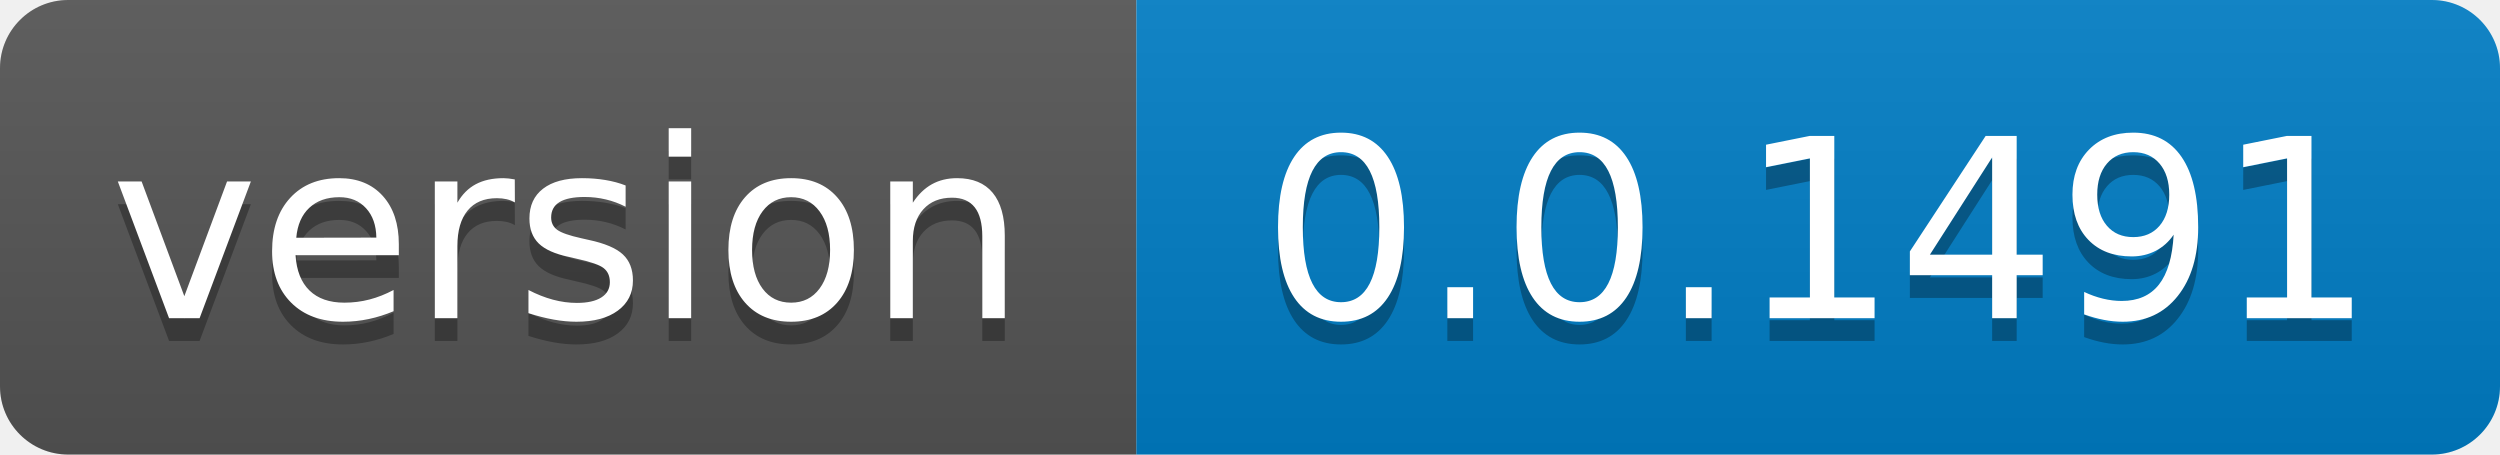
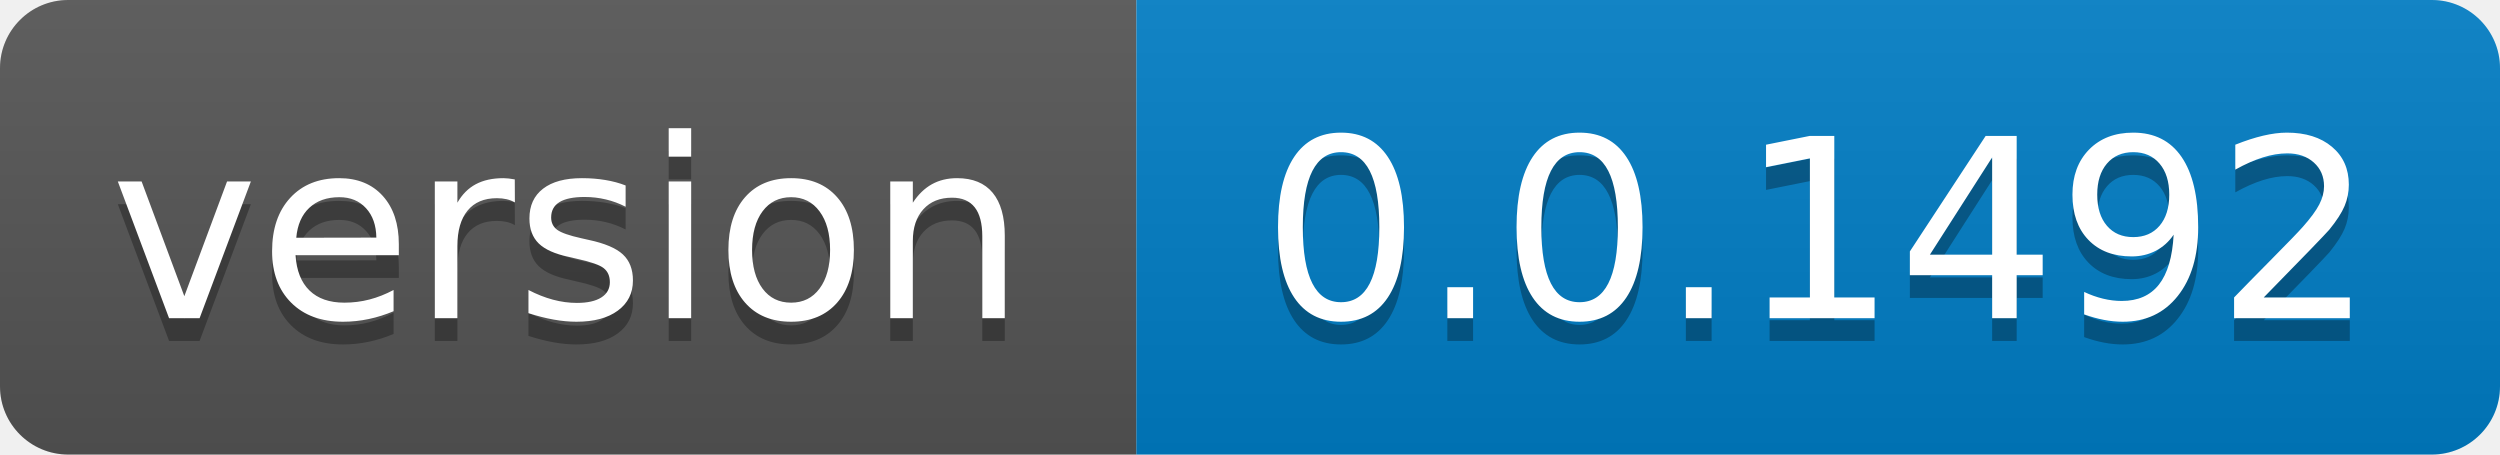
- <svg xmlns="http://www.w3.org/2000/svg" width="110" height="20" role="img" aria-label="version: 0.0.1491">
+ <svg xmlns="http://www.w3.org/2000/svg" width="110" height="20" role="img" aria-label="version: 0.0.1492">
  <linearGradient id="s" x2="0" y2="100%">
    <stop offset="0" stop-color="#bbb" stop-opacity=".1" />
    <stop offset="1" stop-opacity=".1" />
  </linearGradient>
  <clipPath id="r">
    <rect width="110" height="20" rx="3" fill="#fff" />
  </clipPath>
  <g clip-path="url(#r)">
    <rect width="50" height="20" fill="#555" />
    <rect x="50" width="60" height="20" fill="#007ec6" />
    <rect width="110" height="20" fill="url(#s)" />
  </g>
  <g fill="#fff" text-anchor="middle" font-family="Verdana,Geneva,DejaVu Sans,sans-serif" text-rendering="geometricPrecision" font-size="110">
    <text aria-hidden="true" x="250.0" transform="scale(.1)" textLength="400" y="150" fill="#010101" fill-opacity=".3">version</text>
    <text x="250.0" transform="scale(.1)" textLength="400" y="140" fill="#fff">version</text>
-     <text aria-hidden="true" x="800.0" transform="scale(.1)" textLength="500" y="150" fill="#010101" fill-opacity=".3">0.0.1491</text>
-     <text x="800.0" transform="scale(.1)" textLength="500" y="140" fill="#fff">0.0.1491</text>
+     <text aria-hidden="true" x="800.0" transform="scale(.1)" textLength="500" y="150" fill="#010101" fill-opacity=".3">0.0.1492</text>
+     <text x="800.0" transform="scale(.1)" textLength="500" y="140" fill="#fff">0.0.1492</text>
  </g>
</svg>
